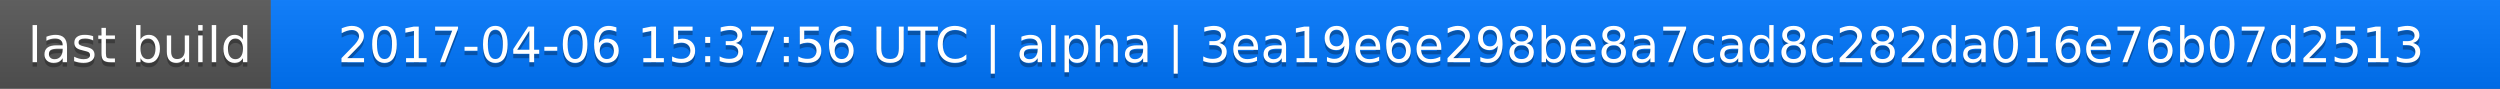
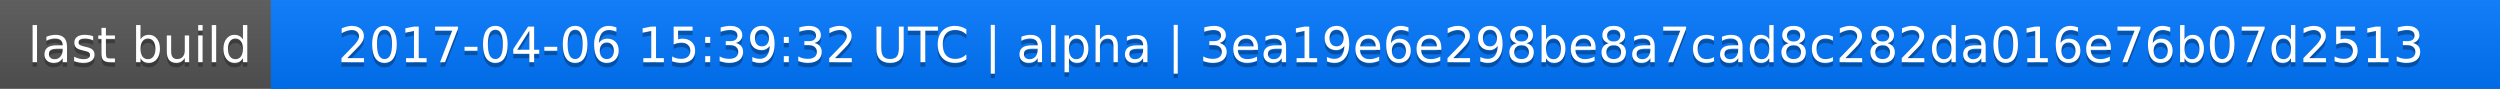
<svg xmlns="http://www.w3.org/2000/svg" width="563" height="20">
  <linearGradient id="a" x2="0" y2="100%">
    <stop offset="0" stop-color="#bbb" stop-opacity=".1" />
    <stop offset="1" stop-opacity=".1" />
  </linearGradient>
  <rect rx="0" width="563" height="20" fill="#555" />
  <rect rx="0" x="61" width="502" height="20" fill="#07f" />
  <path fill="#07f" d="M61 0h4v20h-4z" />
  <rect rx="0" width="563" height="20" fill="url(#a)" />
  <g fill="#fff" text-anchor="middle" font-family="DejaVu Sans,Verdana,Geneva,sans-serif" font-size="11">
    <text x="31.5" y="15" fill="#010101" fill-opacity=".3">last build</text>
    <text x="31.5" y="14">last build</text>
-     <text x="311" y="15" fill="#010101" fill-opacity=".3">2017-04-06 15:37:56 UTC | alpha | 3ea19e6e298be8a7cad8c282da016e76b07d2513</text>
-     <text x="311" y="14">2017-04-06 15:37:56 UTC | alpha | 3ea19e6e298be8a7cad8c282da016e76b07d2513</text>
+     <text x="311" y="15" fill="#010101" fill-opacity=".3">2017-04-06 15:39:32 UTC | alpha | 3ea19e6e298be8a7cad8c282da016e76b07d2513</text>
+     <text x="311" y="14">2017-04-06 15:39:32 UTC | alpha | 3ea19e6e298be8a7cad8c282da016e76b07d2513</text>
  </g>
</svg>
